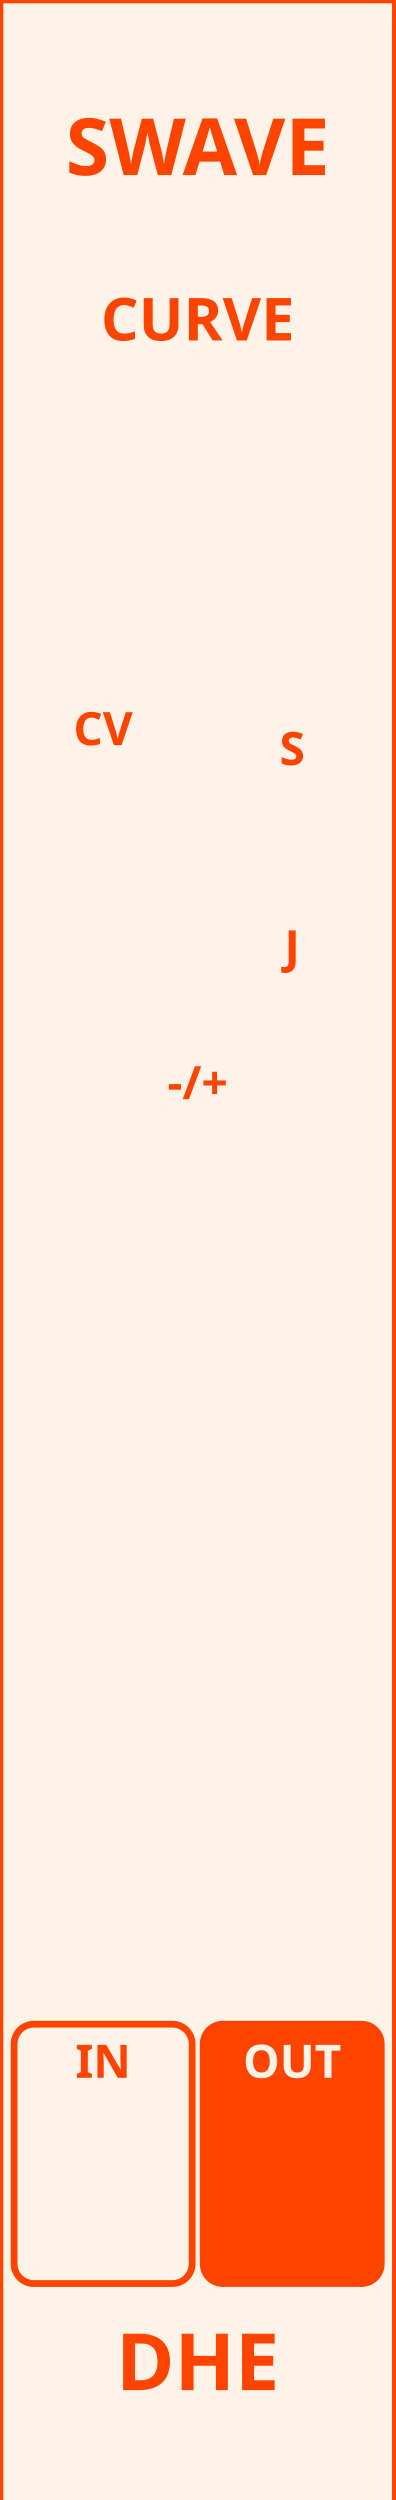
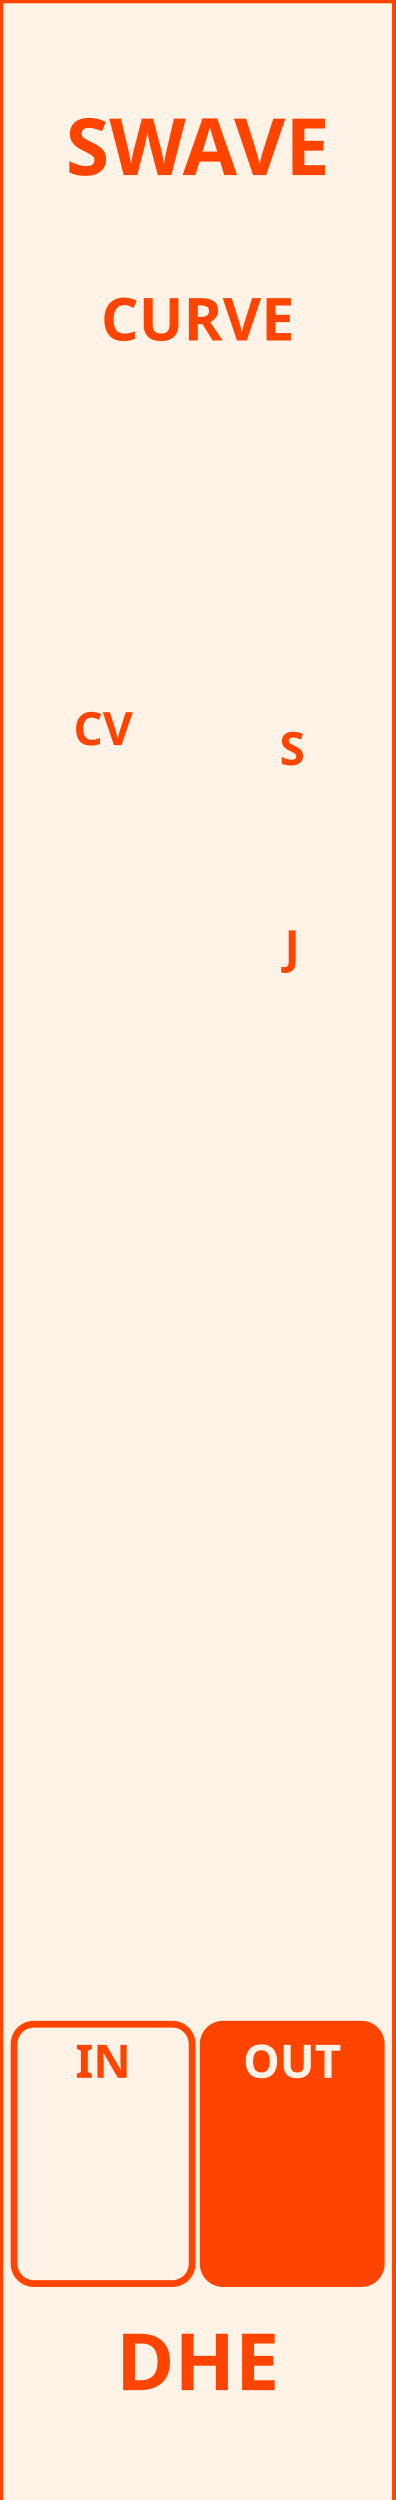
<svg xmlns="http://www.w3.org/2000/svg" version="1.1" width="60" height="379.429" viewbox="0 0 60 379.429">
  <rect x="0" y="0" width="60.0" height="380.02" stroke="rgb(255,68,0)" fill="rgb(255,242,230)" stroke-width="1" />
  <text dominant-baseline="baseline" text-anchor="middle" fill="rgb(255,68,0)" x="30.0" y="26.575" style="font-family:Proxima Nova;font-weight:bold;font-size:12.0px">SWAVE</text>
  <text dominant-baseline="hanging" text-anchor="middle" fill="rgb(255,68,0)" x="30.0" y="353.445" style="font-family:Proxima Nova;font-weight:bold;font-size:12.0px">DHE</text>
  <text dominant-baseline="baseline" text-anchor="middle" fill="rgb(255,68,0)" x="30" y="51.673" style="font-family:Proxima Nova;font-weight:bold;font-size:9.0px">CURVE</text>
  <rect x="-0.221" y="104.954" width="31.742" height="39.362" stroke-width="1.033" rx="3.0" ry="3.0" stroke="none" fill="none" />
  <text dominant-baseline="baseline" text-anchor="middle" fill="rgb(255,68,0)" x="15.65" y="113.091" style="font-family:Proxima Nova;font-weight:bold;font-size:7.0px">CV</text>
  <text dominant-baseline="baseline" text-anchor="middle" fill="rgb(255,68,0)" x="44.35" y="116.117" style="font-family:Proxima Nova;font-weight:bold;font-size:7.0px">S</text>
  <text dominant-baseline="hanging" text-anchor="middle" fill="rgb(255,68,0)" x="44.35" y="140.773" style="font-family:Proxima Nova;font-weight:bold;font-size:7.0px">J</text>
-   <text dominant-baseline="baseline" text-anchor="middle" fill="rgb(255,68,0)" x="30" y="166.831" style="font-family:Proxima Nova;font-weight:bold;font-size:7.0px">-/+</text>
  <rect x="2.141" y="307.218" width="27.018" height="39.362" stroke-width="1.033" rx="3.0" ry="3.0" stroke="rgb(255,68,0)" fill="rgb(255,242,230)" />
  <text dominant-baseline="baseline" text-anchor="middle" fill="rgb(255,68,0)" x="15.65" y="315.354" style="font-family:Proxima Nova;font-weight:bold;font-size:7.0px">IN</text>
  <rect x="30.842" y="307.218" width="27.018" height="39.362" stroke-width="1.033" rx="3.0" ry="3.0" stroke="rgb(255,68,0)" fill="rgb(255,68,0)" />
  <text dominant-baseline="baseline" text-anchor="middle" fill="rgb(255,242,230)" x="44.35" y="315.354" style="font-family:Proxima Nova;font-weight:bold;font-size:7.0px">OUT</text>
</svg>
